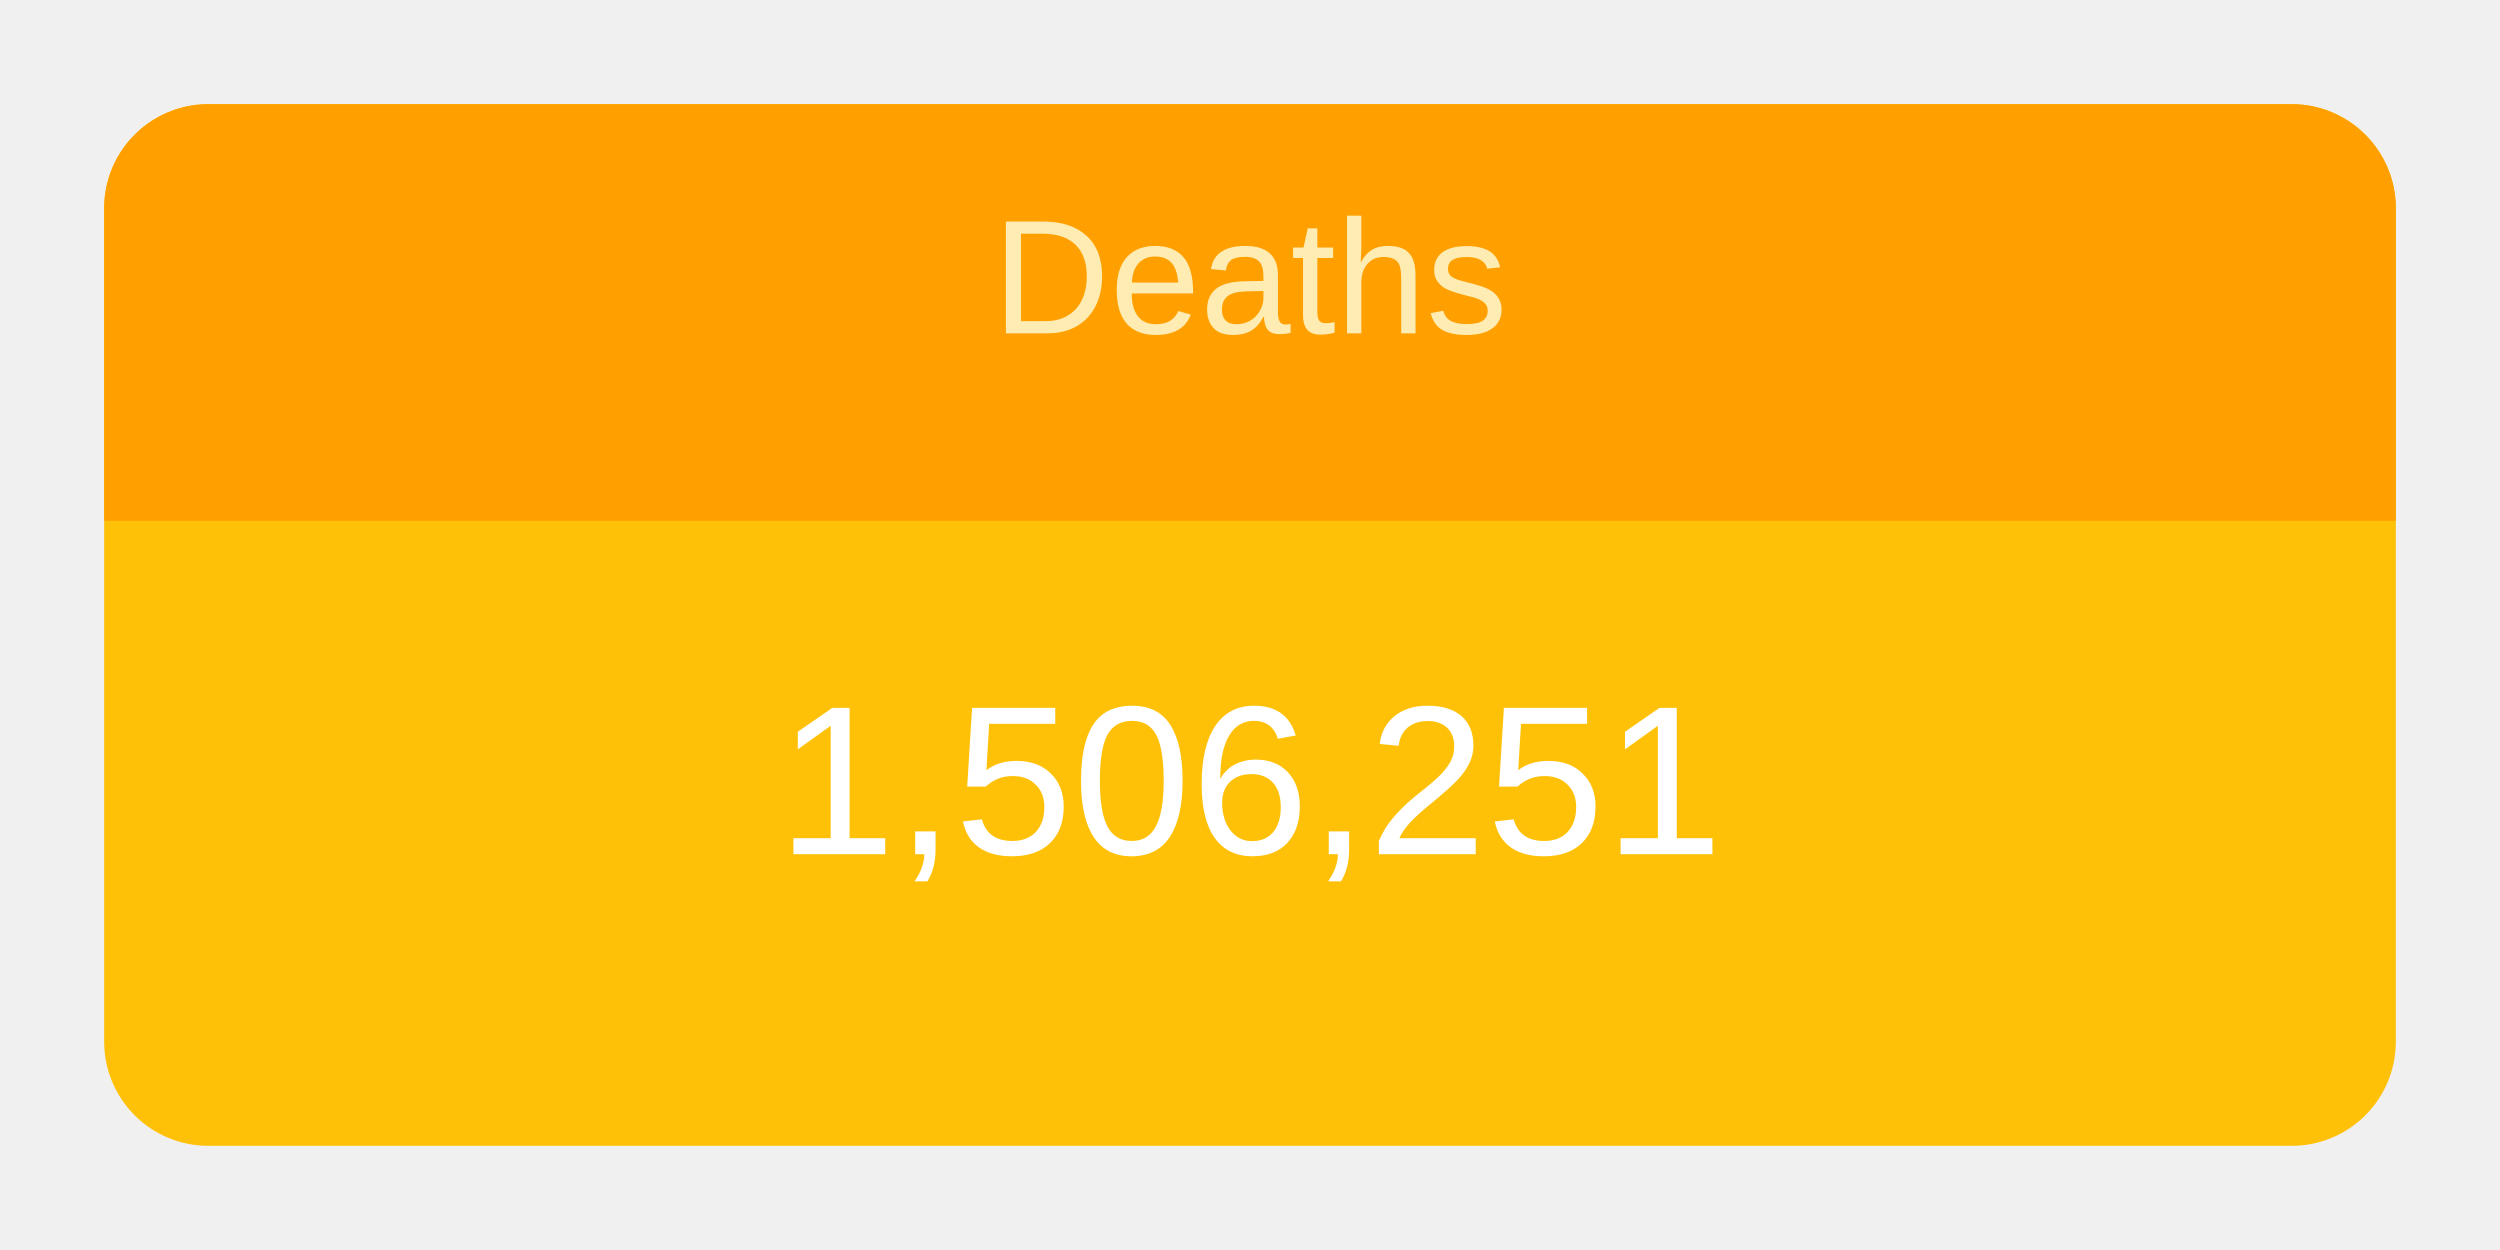
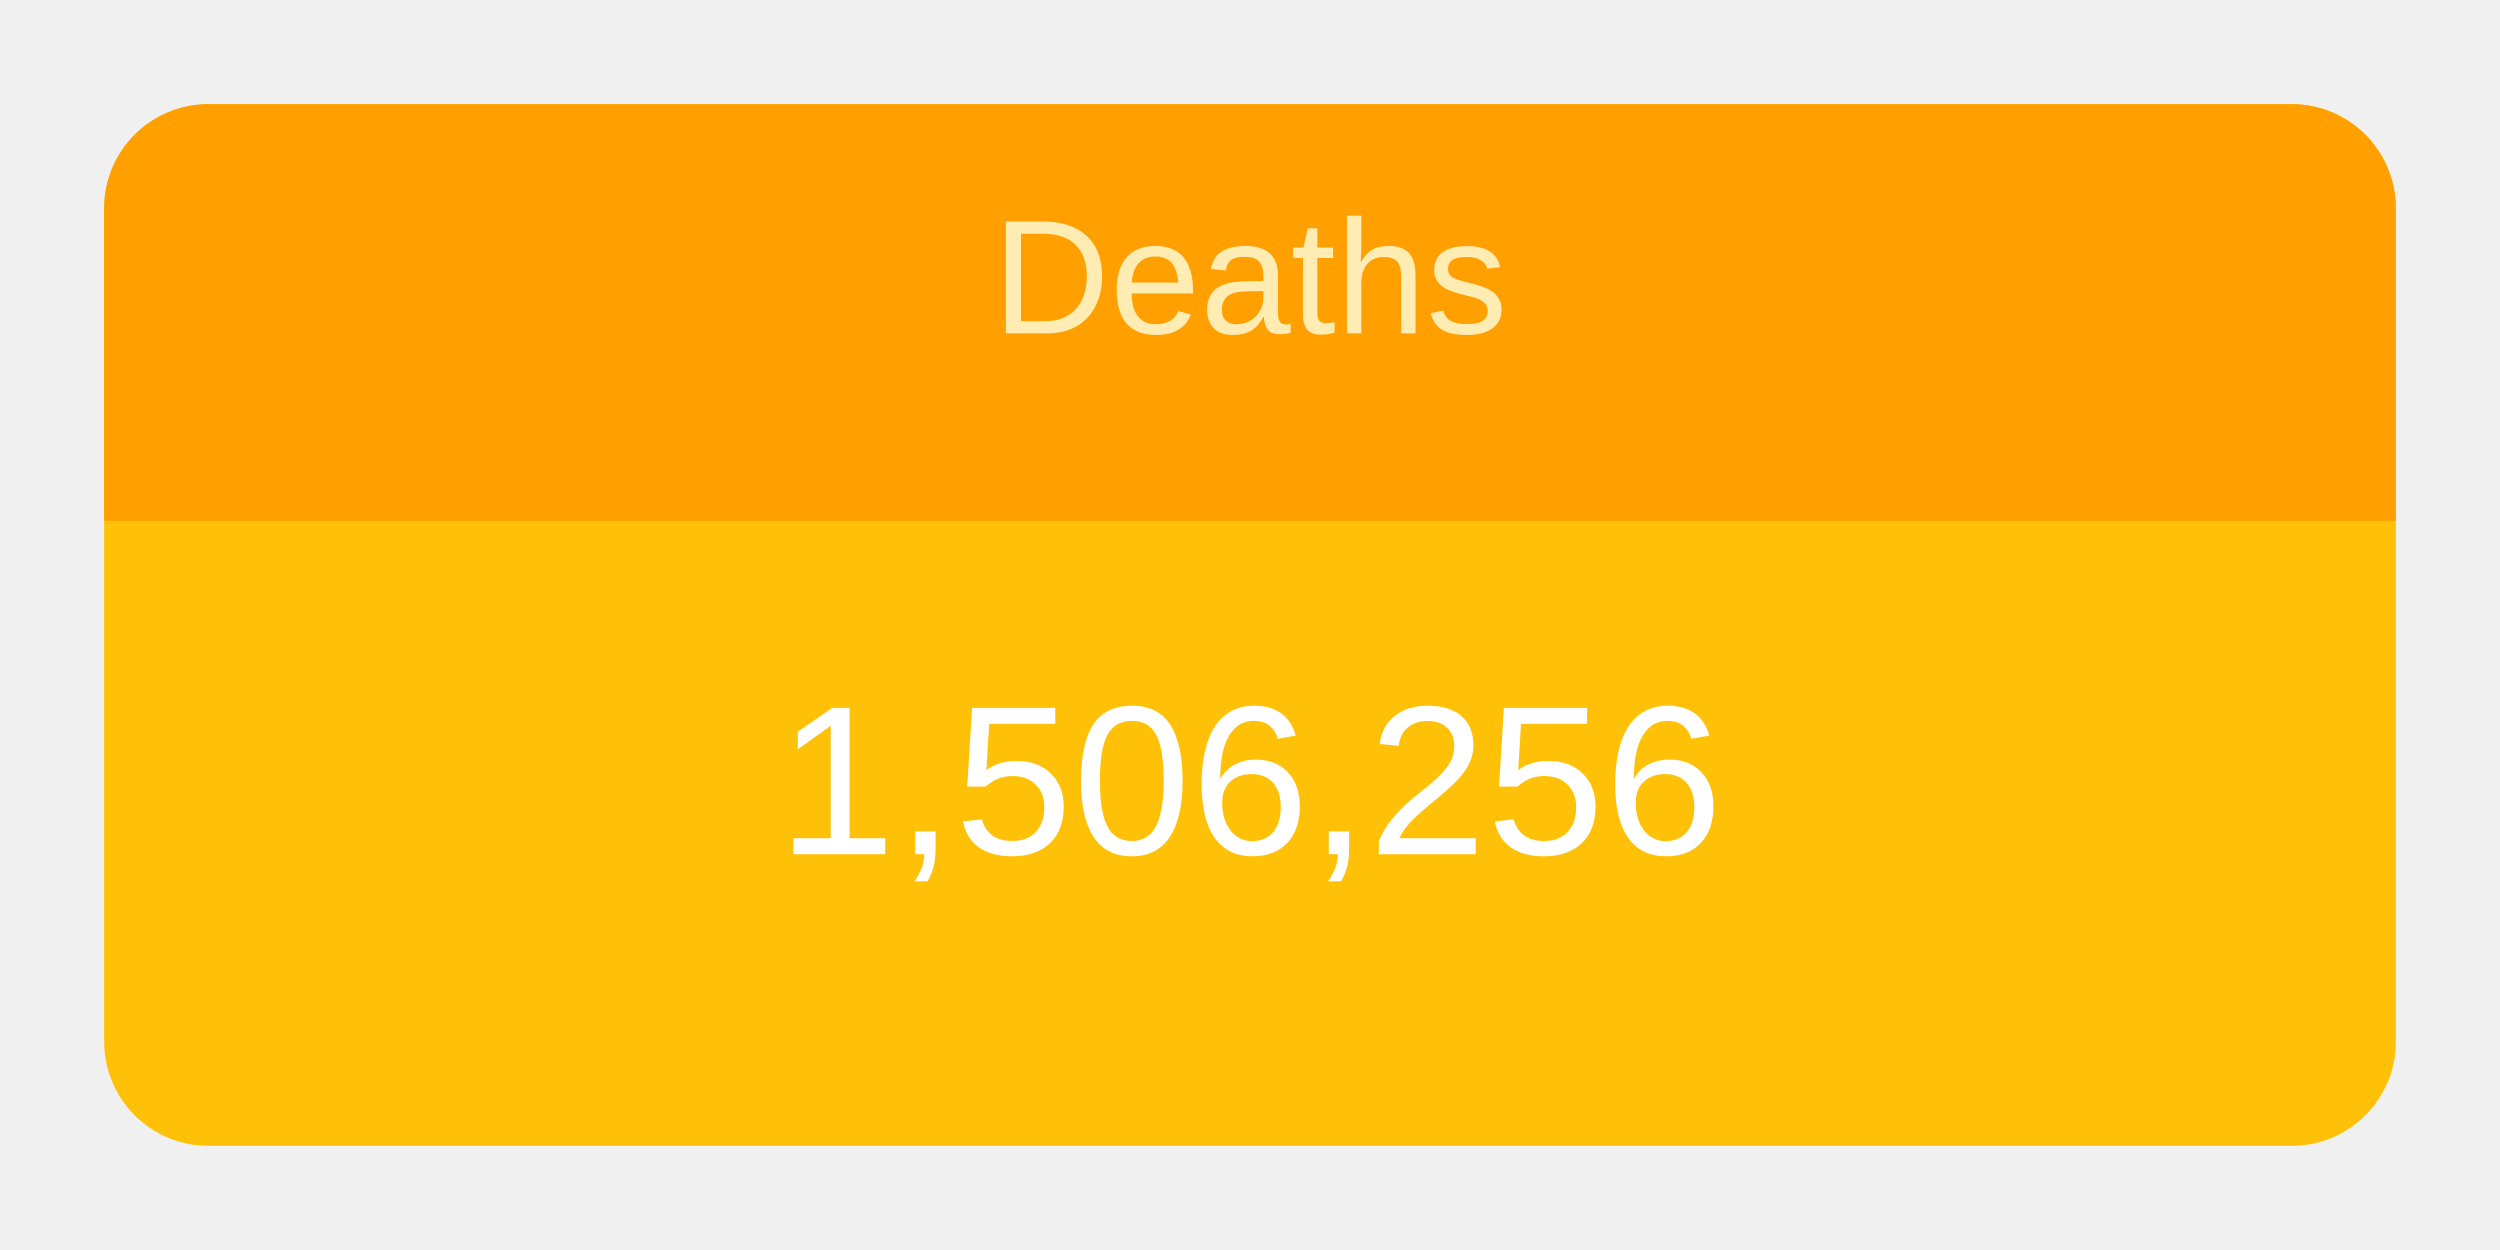
<svg xmlns="http://www.w3.org/2000/svg" height="120" viewBox="" width="240">
  <g transform="translate(10,10)">
    <rect rx="10" ry="10" width="220" height="100" style="fill: #ffc107; stroke-width: 5;" />
    <svg width="220" height="100">
      <text x="50%" y="72%" alignment-baseline="middle" text-anchor="middle" fill="white" font-size="1.7em" font-family="Arial, Helvetica, sans-serif">
-         1,506,251
+         1,506,256
      </text>
    </svg>
    <path fill="#FFA000" d=" M 210 0              a 10 10 0 0 1 10 10              v 30             h-220             v-30             a 10 10 0 0 1 10 -10" />
    <svg width="220" height="40">
      <text x="50%" y="55%" alignment-baseline="middle" text-anchor="middle" fill="#FFECB3" font-size="1.3em" font-family="Arial, Helvetica, sans-serif">
        Deaths
      </text>
    </svg>
  </g>
</svg>
